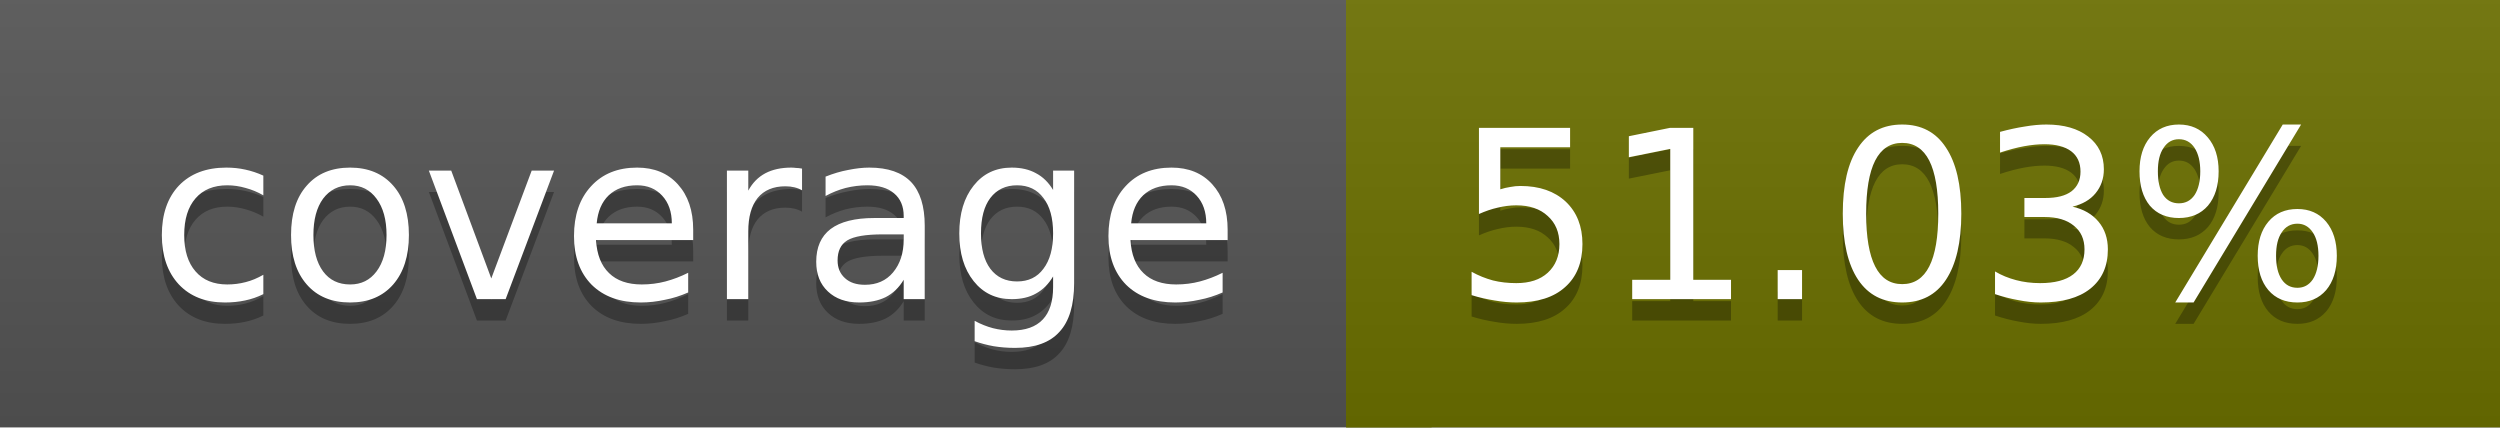
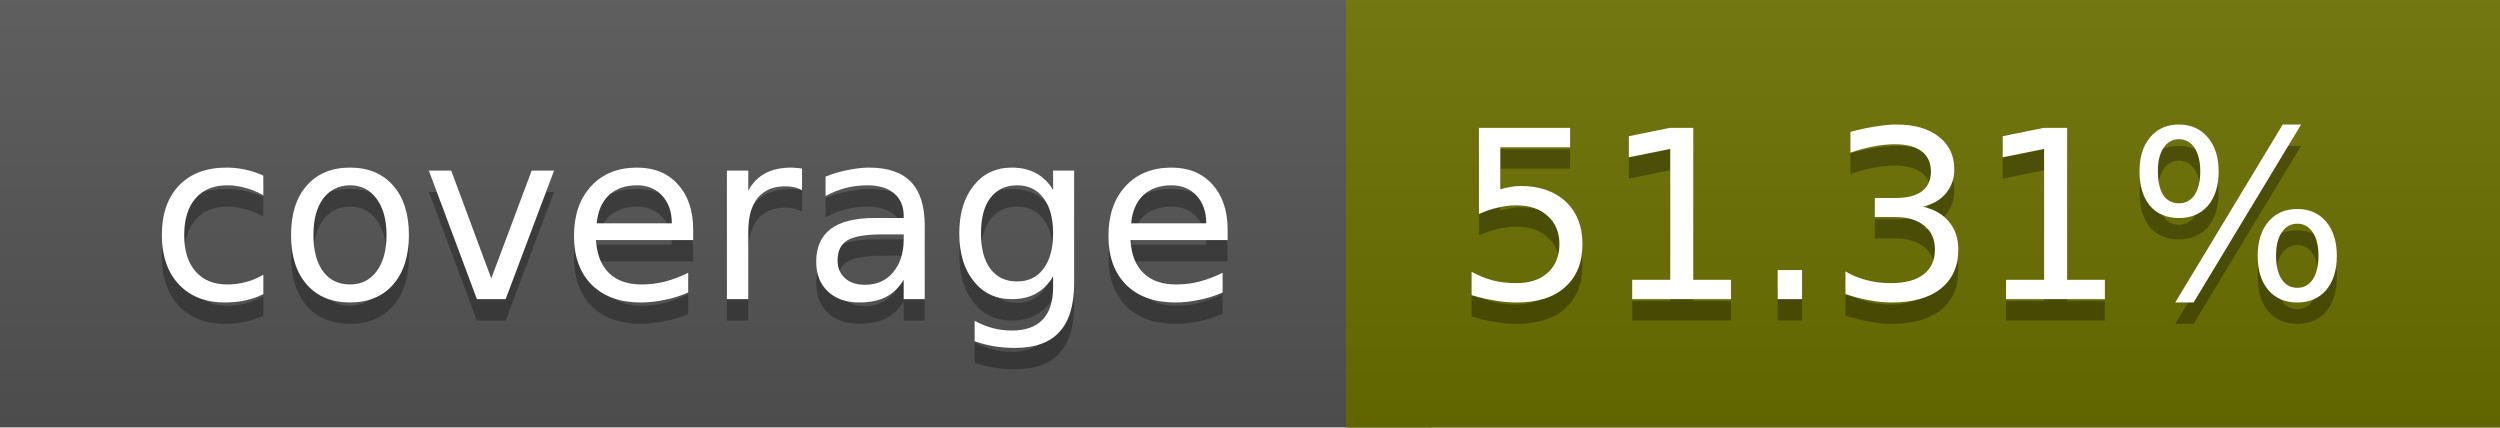
<svg xmlns="http://www.w3.org/2000/svg" width="117" height="20">
  <linearGradient id="a" x2="0" y2="100%">
    <stop offset="0" stop-color="#bbb" stop-opacity=".1" />
    <stop offset="1" stop-opacity=".1" />
  </linearGradient>
  <rect rx="0" width="117" height="20" fill="#555" />
  <rect rx="0" x="63" width="54" height="20" fill="#6c7100" />
  <path fill="#6c7100" d="M63 0h4v20h-4z" />
  <rect rx="0" width="117" height="20" fill="url(#a)" />
  <g fill="#fff" text-anchor="middle" font-family="DejaVu Sans,Verdana,Geneva,sans-serif" font-size="11">
    <text x="32.5" y="15" fill="#010101" fill-opacity=".3">coverage</text>
    <text x="32.5" y="14">coverage</text>
-     <text x="89" y="15" fill="#010101" fill-opacity=".3">51.03%</text>
-     <text x="89" y="14">51.03%</text>
+     <text x="89" y="15" fill="#010101" fill-opacity=".3">51.31%</text>
+     <text x="89" y="14">51.31%</text>
  </g>
</svg>
